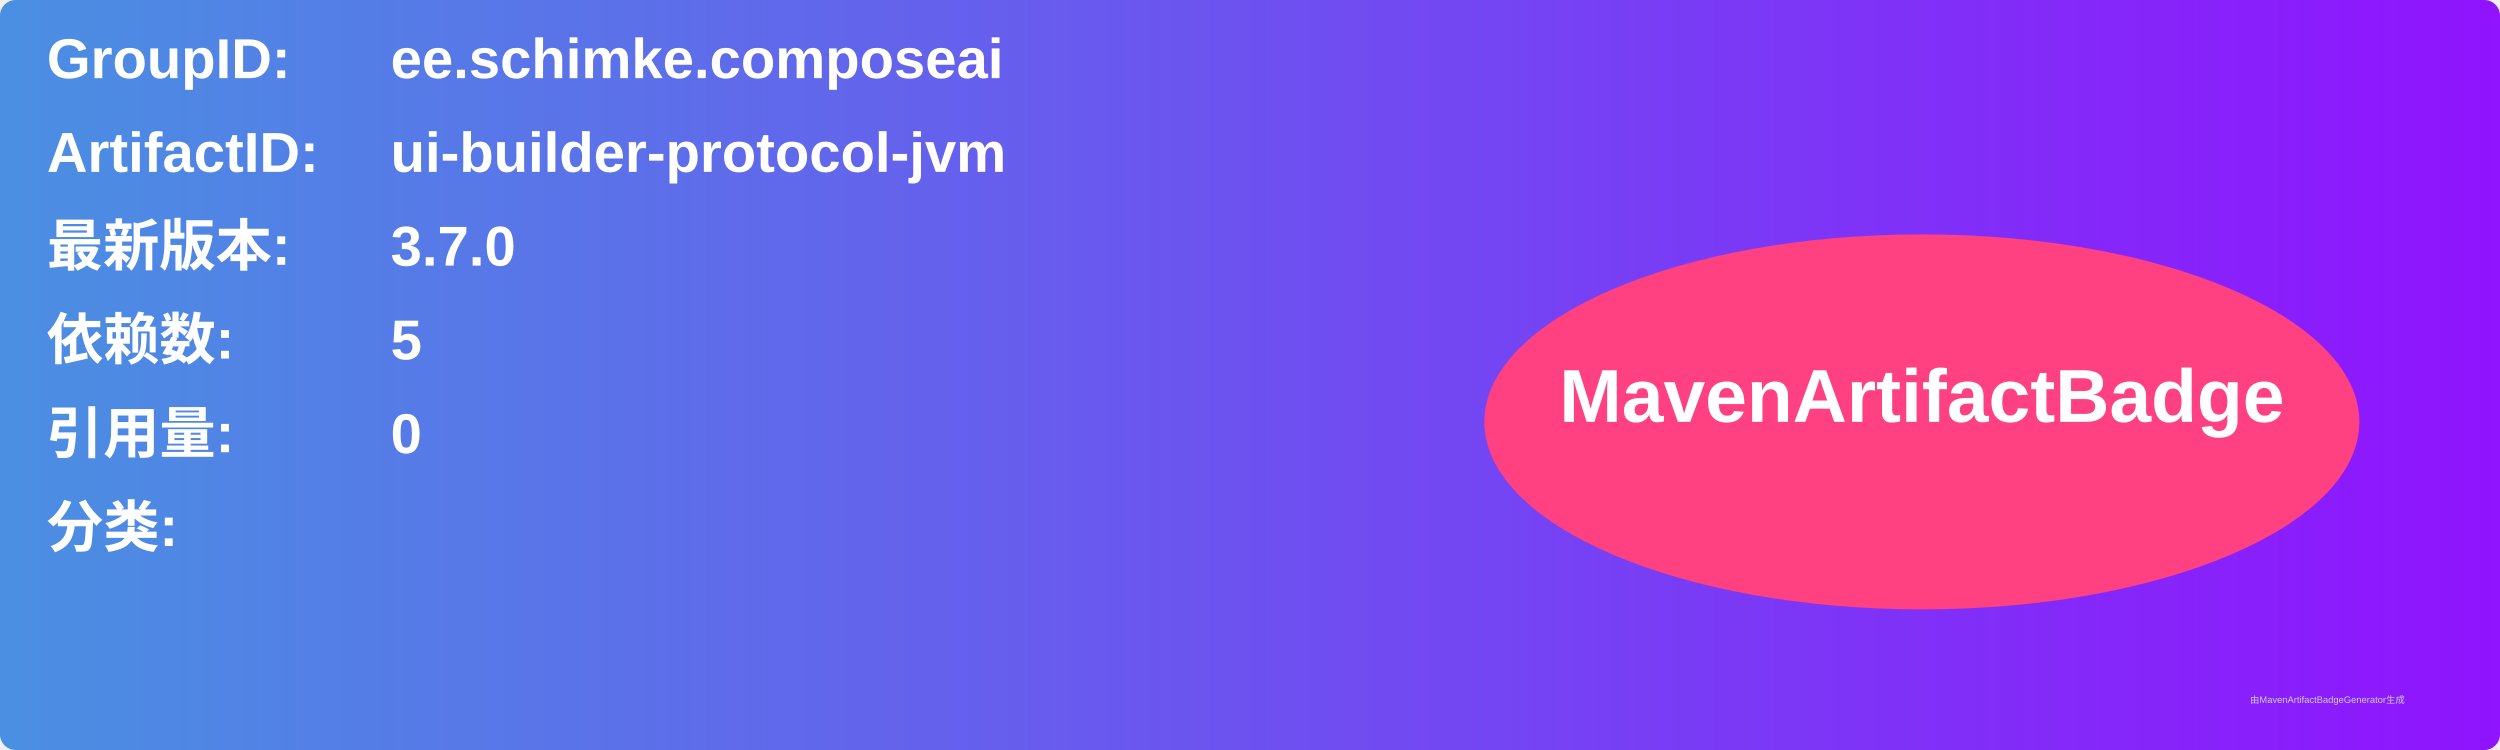
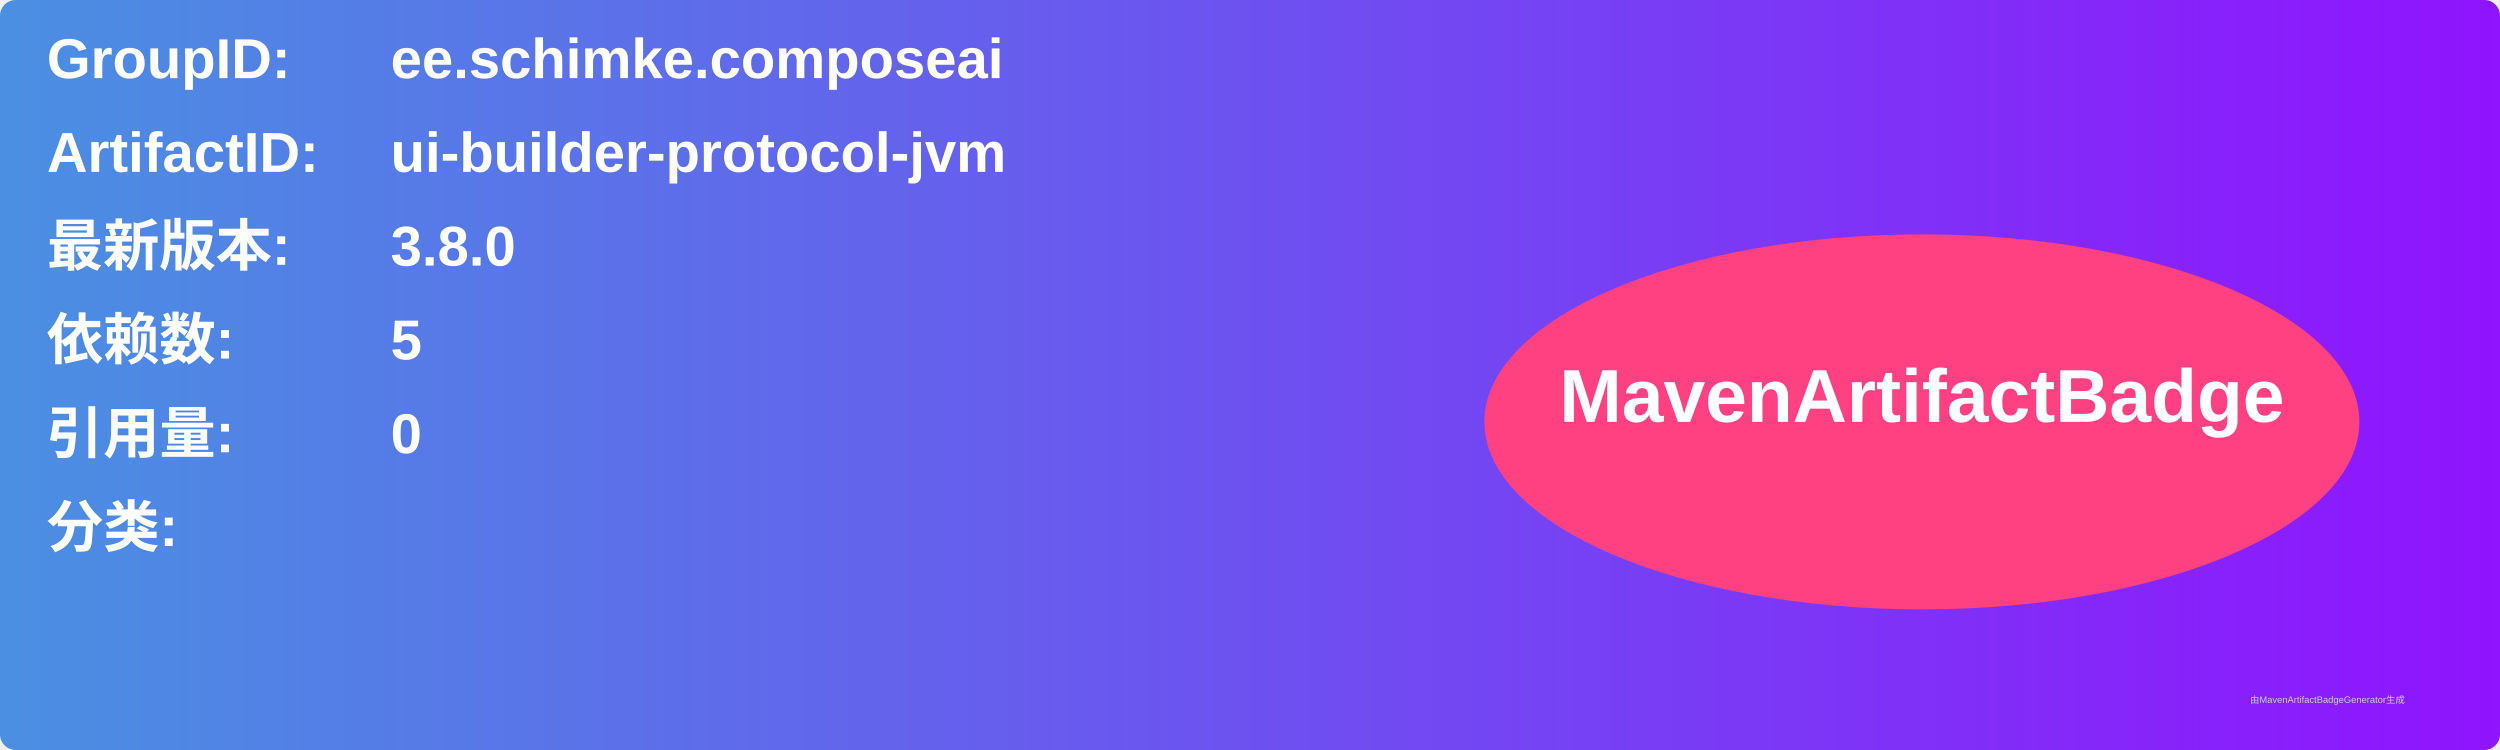
<svg xmlns="http://www.w3.org/2000/svg" width="800" height="240" viewBox="0 0 800 240">
  <linearGradient id="grad" x1="0%" y1="0%" x2="100%" y2="0%">
    <stop offset="0%" stop-color="#4a90e2" />
    <stop offset="100%" stop-color="#9013fe" />
  </linearGradient>
  <rect width="100%" height="100%" rx="5" ry="5" fill="url(#grad)" />
  <g transform="translate(15, 15)">
    <text x="0" y="10" font-family="Arial" font-size="18" fill="white" font-weight="bold" width="260">GroupID:</text>
    <text x="110" y="10" font-family="Arial" font-size="18" fill="white" font-weight="bold" width="460">ee.schimke.composeai</text>
    <text x="0" y="40" font-family="Arial" font-size="18" fill="white" font-weight="bold" width="260">ArtifactID:</text>
    <text x="110" y="40" font-family="Arial" font-size="18" fill="white" font-weight="bold" width="460">ui-builder-protocol-jvm</text>
    <text x="0" y="70" font-family="Arial" font-size="18" fill="white" font-weight="bold">最新版本:</text>
    <text x="110" y="70" font-family="Arial" font-size="18" fill="white" font-weight="bold">
-       <tspan font-weight="bold">3.7.0</tspan>
+       <tspan font-weight="bold">3.8.0</tspan>
    </text>
    <text x="0" y="100" font-family="Arial" font-size="18" fill="white" font-weight="bold">依赖数: </text>
    <text x="110" y="100" font-family="Arial" font-size="18" fill="white">
      <tspan font-weight="bold">5</tspan>
    </text>
    <text x="0" y="130" font-family="Arial" font-size="18" fill="white" font-weight="bold">引用量: </text>
    <text x="110" y="130" font-family="Arial" font-size="18" fill="white">
      <tspan font-weight="bold">0</tspan>
    </text>
    <text x="0" y="160" font-family="Arial" font-size="18" fill="white" font-weight="bold">分类:</text>
    <text x="10" y="190" font-family="Arial" font-size="10" fill="white">
      <tspan font-weight="bold" />
    </text>
    <ellipse cx="600" cy="120" rx="140" ry="60" fill="#ff4081" />
    <text x="600" y="120" text-anchor="middle" font-family="Arial" font-size="24" fill="white" font-weight="bold">MavenArtifactBadge</text>
  </g>
  <text x="720" y="225" font-family="Arial" font-size="3" fill="#d0d0d0">由MavenArtifactBadgeGenerator生成</text>
</svg>
